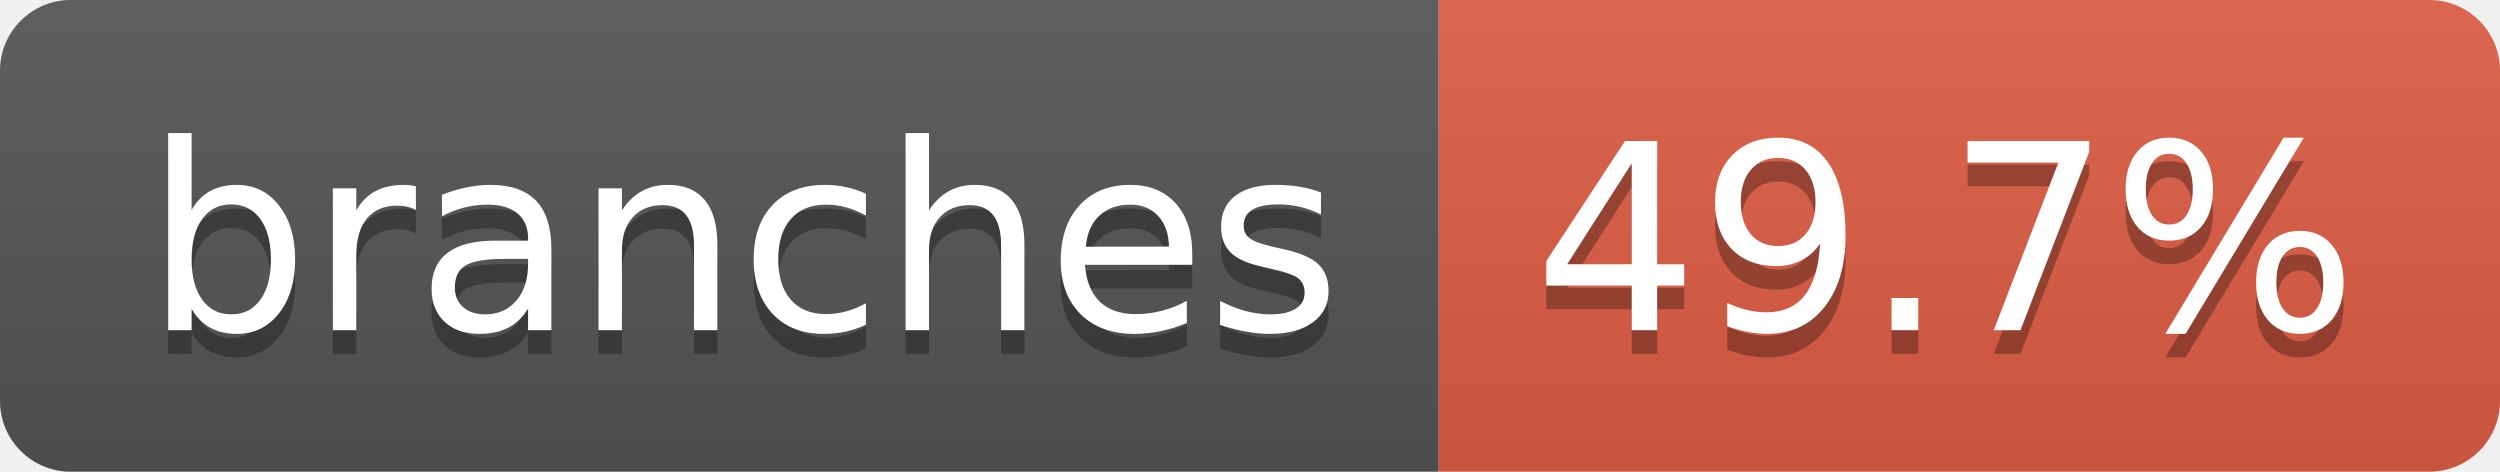
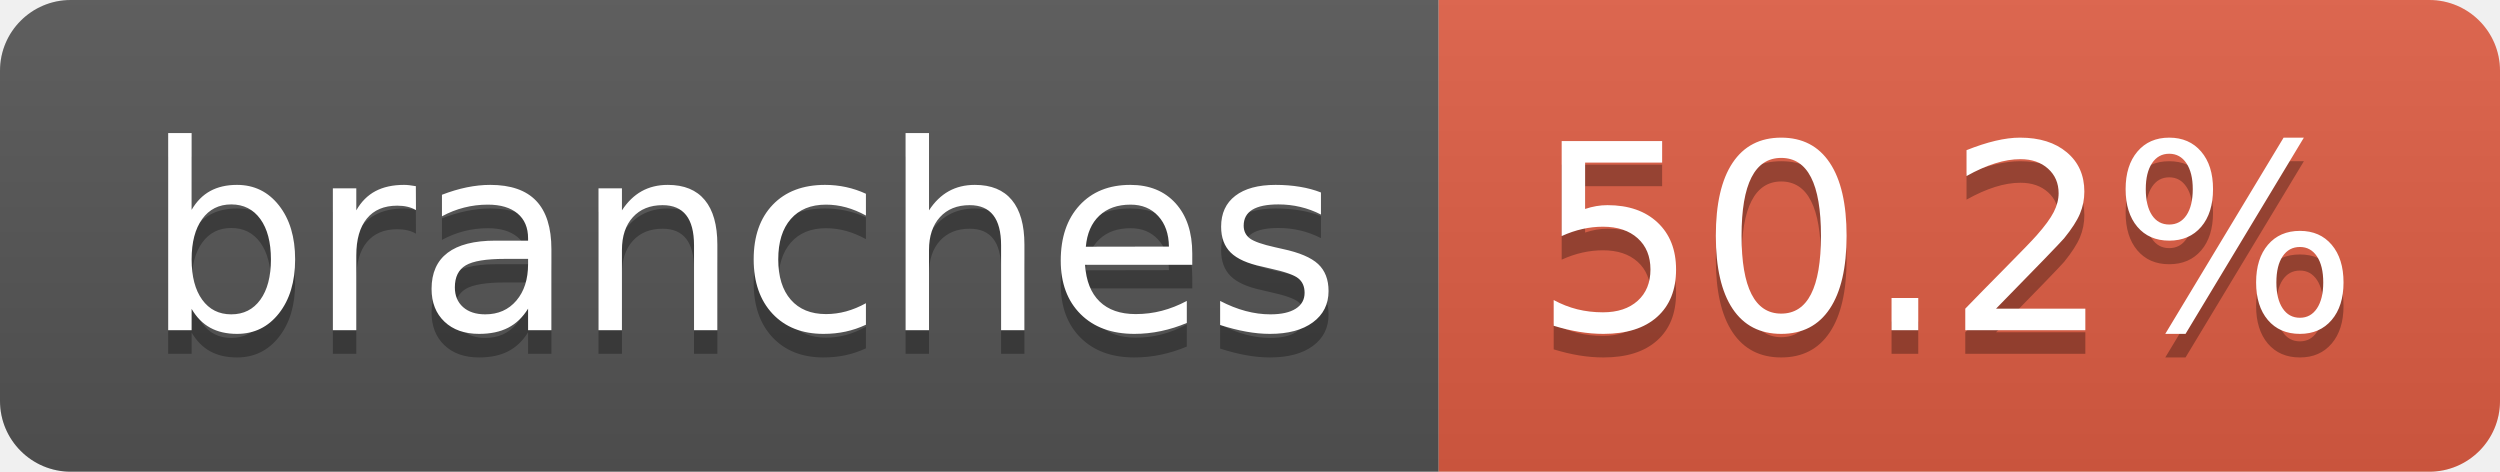
- <svg xmlns="http://www.w3.org/2000/svg" width="106" height="20" role="img" aria-label="branches: 49.7%">
+ <svg xmlns="http://www.w3.org/2000/svg" width="106" height="20" role="img" aria-label="branches: 50.2%">
  <linearGradient id="s" x2="0" y2="100%">
    <stop offset="0" stop-color="#bbb" stop-opacity=".1" />
    <stop offset="1" stop-opacity=".1" />
  </linearGradient>
  <clipPath id="r">
    <rect width="106" height="20" rx="3" fill="#fff" />
  </clipPath>
  <g clip-path="url(#r)">
    <rect width="61" height="20" fill="#555" />
    <rect x="61" width="45" height="20" fill="#e05d44" />
    <rect width="106" height="20" fill="url(#s)" />
  </g>
  <g fill="#fff" text-anchor="middle" font-family="Verdana,Geneva,DejaVu Sans,sans-serif" text-rendering="geometricPrecision" font-size="110">
    <text aria-hidden="true" x="315" y="150" fill="#010101" fill-opacity=".3" transform="scale(.1)" textLength="507">branches</text>
    <text x="315" y="140" transform="scale(.1)" fill="#fff" textLength="507">branches</text>
-     <text aria-hidden="true" x="825" y="150" fill="#010101" fill-opacity=".3" transform="scale(.1)" textLength="350">49.7%</text>
-     <text x="825" y="140" transform="scale(.1)" fill="#fff" textLength="350">49.7%</text>
+     <text aria-hidden="true" x="825" y="150" fill="#010101" fill-opacity=".3" transform="scale(.1)" textLength="350">50.2%</text>
+     <text x="825" y="140" transform="scale(.1)" fill="#fff" textLength="350">50.2%</text>
  </g>
</svg>
